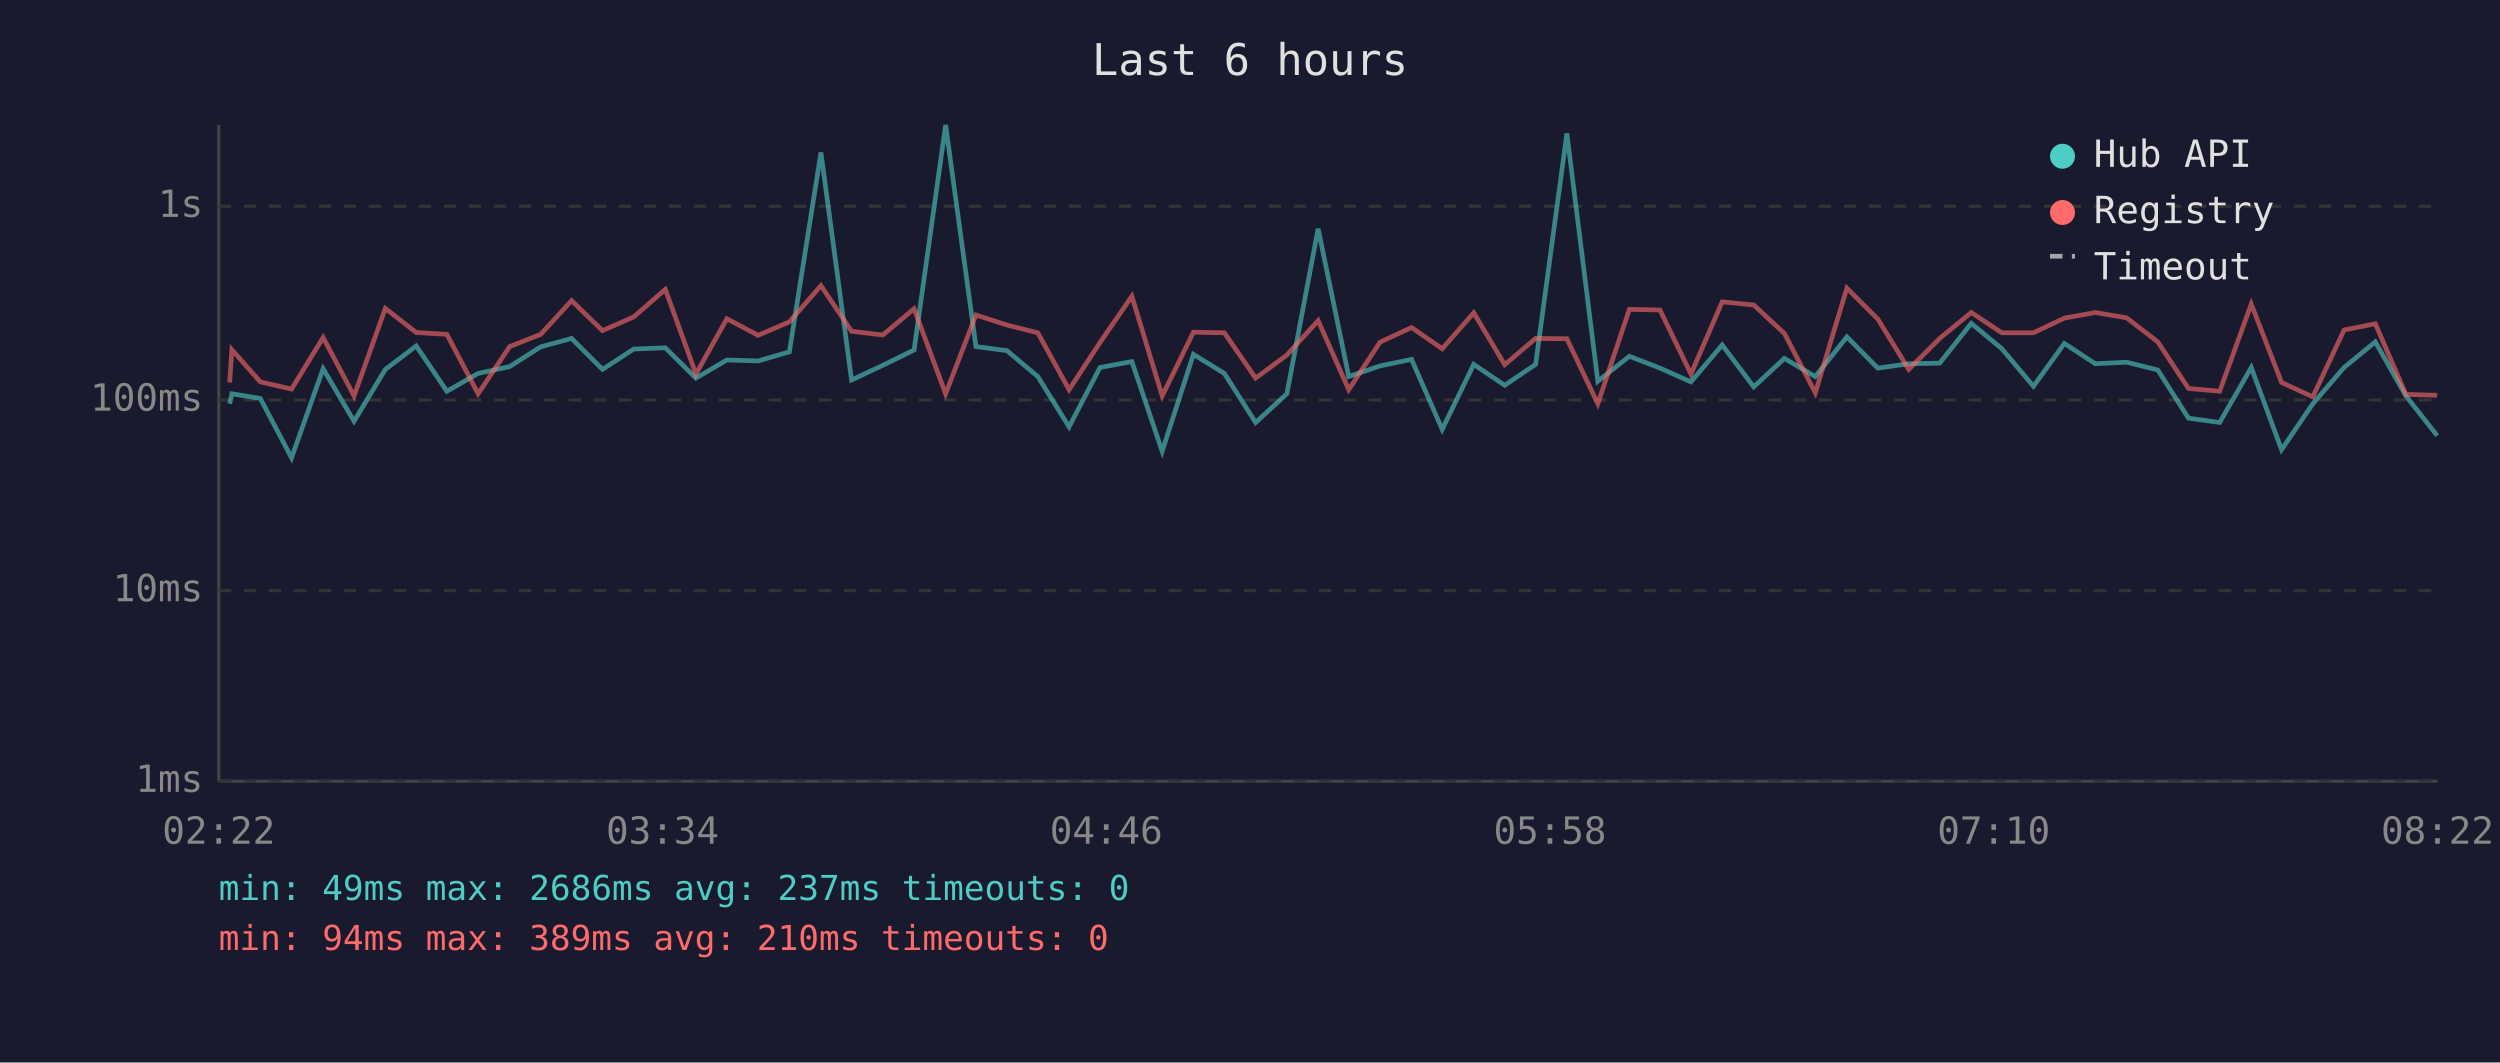
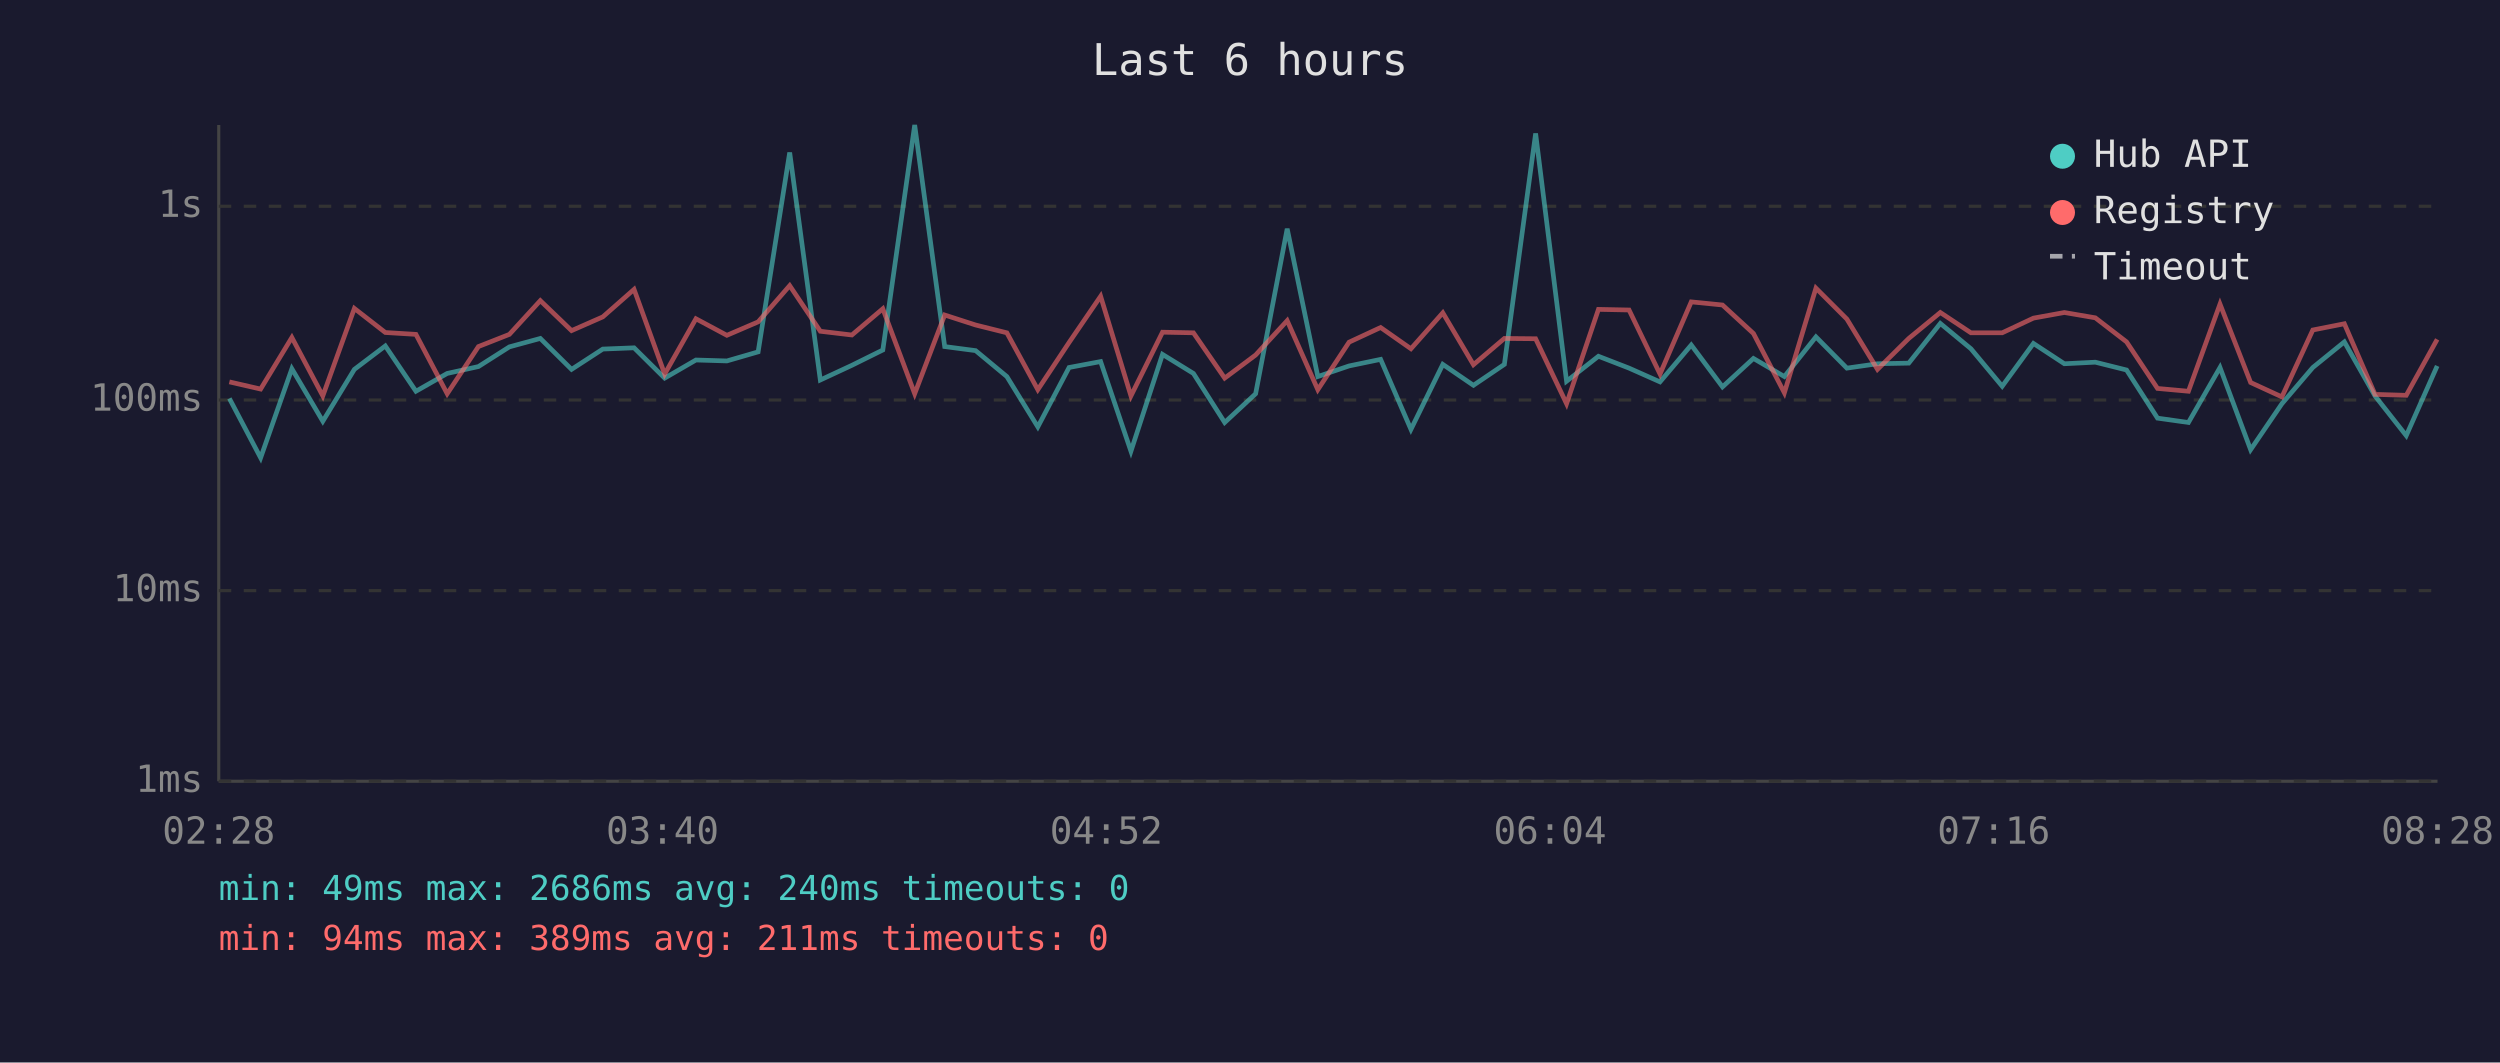
<svg xmlns="http://www.w3.org/2000/svg" viewBox="0 0 800 340" font-family="monospace" font-size="12">
  <rect width="800" height="340" fill="#1a1a2e" />
  <text x="400" y="24" fill="#e0e0e0" font-size="14" text-anchor="middle">Last 6 hours</text>
  <line x1="70" y1="40" x2="70" y2="250" stroke="#444" stroke-width="1" />
  <line x1="70" y1="250" x2="780" y2="250" stroke="#444" stroke-width="1" />
  <line x1="70" y1="250" x2="780" y2="250" stroke="#333" stroke-width="1" stroke-dasharray="4" />
  <text x="65" y="250" fill="#888" text-anchor="end" dominant-baseline="middle">1ms</text>
  <line x1="70" y1="189" x2="780" y2="189" stroke="#333" stroke-width="1" stroke-dasharray="4" />
  <text x="65" y="189" fill="#888" text-anchor="end" dominant-baseline="middle">10ms</text>
  <line x1="70" y1="128" x2="780" y2="128" stroke="#333" stroke-width="1" stroke-dasharray="4" />
  <text x="65" y="128" fill="#888" text-anchor="end" dominant-baseline="middle">100ms</text>
  <line x1="70" y1="66" x2="780" y2="66" stroke="#333" stroke-width="1" stroke-dasharray="4" />
  <text x="65" y="66" fill="#888" text-anchor="end" dominant-baseline="middle">1s</text>
-   <text x="70" y="270" fill="#888" text-anchor="middle">02:22</text>
-   <text x="212" y="270" fill="#888" text-anchor="middle">03:34</text>
-   <text x="354" y="270" fill="#888" text-anchor="middle">04:46</text>
-   <text x="496" y="270" fill="#888" text-anchor="middle">05:58</text>
-   <text x="638" y="270" fill="#888" text-anchor="middle">07:10</text>
-   <text x="780" y="270" fill="#888" text-anchor="middle">08:22</text>
-   <polyline points="73.5,129.2 74.2,126.0 83.3,127.5 93.3,146.5 103.4,118.0 113.3,134.8 123.3,118.2 133.2,110.7 143.0,125.2 153.0,119.5 163.1,117.3 173.0,111.0 182.9,108.3 192.8,118.2 202.8,111.7 212.9,111.3 222.7,121.0 232.6,115.2 242.6,115.5 252.6,112.6 262.7,48.8 272.5,121.6 282.5,116.9 292.5,112.0 302.6,40.0 312.3,110.9 322.2,112.2 332.1,120.5 342.1,136.6 352.0,117.6 362.2,115.7 371.9,144.4 381.9,113.4 391.8,119.5 401.8,135.2 411.8,126.0 421.8,73.2 431.6,120.5 441.6,117.1 451.7,115.0 461.5,137.4 471.6,116.6 481.5,123.3 491.4,116.6 501.4,42.7 511.3,122.0 521.4,114.0 531.2,117.8 541.1,122.2 551.1,110.4 561.2,123.8 571.0,114.7 580.9,120.5 591.0,107.8 600.9,117.8 610.8,116.4 620.7,116.2 630.8,103.5 640.6,111.6 650.7,123.6 660.6,109.9 670.5,116.4 680.5,115.9 690.5,118.4 700.3,133.8 710.3,135.2 720.4,117.6 730.1,143.9 740.1,129.2 750.1,117.6 760.1,109.4 769.9,126.7 779.9,139.4" fill="none" stroke="#4ecdc4" stroke-width="1.5" opacity="0.6" />
-   <polyline points="73.5,122.4 74.2,111.9 83.3,122.2 93.3,124.5 103.4,108.0 113.3,126.7 123.3,98.7 133.2,106.4 143.0,107.0 153.0,126.0 163.1,110.9 173.0,107.0 182.9,96.2 192.8,105.8 202.8,101.4 212.9,92.6 222.7,119.7 232.6,102.0 242.6,107.3 252.6,103.0 262.7,91.4 272.5,106.0 282.5,107.2 292.5,98.8 302.6,126.0 312.3,100.8 322.2,104.0 332.1,106.5 342.1,124.7 352.0,109.6 362.2,94.8 371.9,126.7 381.9,106.3 391.8,106.5 401.8,121.0 411.8,113.6 421.8,102.6 431.6,124.7 441.6,109.5 451.7,104.8 461.5,111.6 471.6,100.1 481.5,116.7 491.4,108.3 501.4,108.4 511.3,129.2 521.4,99.0 531.2,99.2 541.1,119.7 551.1,96.6 561.2,97.6 571.0,106.7 580.9,125.7 591.0,92.2 600.9,102.1 610.8,118.2 620.7,108.3 630.8,100.0 640.6,106.5 650.7,106.5 660.6,101.8 670.5,100.0 680.5,101.7 690.5,109.4 700.3,124.3 710.3,125.2 720.4,97.3 730.1,122.4 740.1,127.0 750.1,105.6 760.1,103.6 769.9,126.2 779.9,126.5" fill="none" stroke="#ff6b6b" stroke-width="1.5" opacity="0.6" />
+   <text x="70" y="270" fill="#888" text-anchor="middle">02:28</text>
+   <text x="212" y="270" fill="#888" text-anchor="middle">03:40</text>
+   <text x="354" y="270" fill="#888" text-anchor="middle">04:52</text>
+   <text x="496" y="270" fill="#888" text-anchor="middle">06:04</text>
+   <text x="638" y="270" fill="#888" text-anchor="middle">07:16</text>
+   <text x="780" y="270" fill="#888" text-anchor="middle">08:28</text>
+   <polyline points="73.4,127.5 83.4,146.5 93.4,118.0 103.3,134.8 113.4,118.2 123.3,110.7 133.1,125.2 143.1,119.5 153.1,117.3 163.0,111.0 172.9,108.3 182.9,118.2 192.9,111.7 202.9,111.3 212.7,121.0 222.7,115.2 232.6,115.5 242.6,112.6 252.7,48.8 262.5,121.6 272.6,116.9 282.5,112.0 292.7,40.0 302.3,110.9 312.2,112.2 322.2,120.5 332.1,136.6 342.1,117.6 352.2,115.7 361.9,144.4 372.0,113.4 381.9,119.5 391.9,135.2 401.8,126.0 411.9,73.2 421.7,120.5 431.7,117.1 441.8,115.0 451.5,137.4 461.7,116.6 471.5,123.3 481.4,116.6 491.4,42.7 501.3,122.0 511.5,114.0 521.3,117.8 531.2,122.2 541.2,110.4 551.2,123.8 561.1,114.7 571.0,120.5 581.1,107.8 591.0,117.8 600.8,116.4 610.8,116.2 620.9,103.5 630.7,111.6 640.7,123.6 650.7,109.9 660.6,116.4 670.5,115.9 680.5,118.4 690.4,133.8 700.3,135.2 710.4,117.6 720.2,143.9 730.2,129.2 740.1,117.6 750.2,109.4 760.0,126.7 770.0,139.4 779.9,117.1" fill="none" stroke="#4ecdc4" stroke-width="1.5" opacity="0.6" />
+   <polyline points="73.4,122.2 83.4,124.5 93.4,108.0 103.3,126.7 113.4,98.7 123.3,106.4 133.1,107.0 143.1,126.0 153.1,110.9 163.0,107.0 172.9,96.2 182.9,105.8 192.9,101.4 202.9,92.6 212.7,119.7 222.7,102.0 232.6,107.3 242.6,103.0 252.7,91.4 262.5,106.0 272.6,107.2 282.5,98.8 292.7,126.0 302.3,100.8 312.2,104.0 322.2,106.5 332.1,124.7 342.1,109.6 352.2,94.8 361.9,126.7 372.0,106.3 381.9,106.5 391.9,121.0 401.8,113.6 411.9,102.6 421.7,124.7 431.7,109.5 441.8,104.8 451.5,111.6 461.7,100.1 471.5,116.7 481.4,108.3 491.4,108.4 501.3,129.2 511.5,99.0 521.3,99.2 531.2,119.7 541.2,96.6 551.2,97.6 561.1,106.7 571.0,125.7 581.1,92.2 591.0,102.1 600.8,118.2 610.8,108.3 620.9,100.0 630.7,106.5 640.7,106.5 650.7,101.8 660.6,100.0 670.5,101.7 680.5,109.4 690.4,124.3 700.3,125.2 710.4,97.3 720.2,122.4 730.2,127.0 740.1,105.6 750.2,103.6 760.0,126.2 770.0,126.5 779.9,108.6" fill="none" stroke="#ff6b6b" stroke-width="1.5" opacity="0.6" />
  <circle cx="660" cy="50" r="4" fill="#4ecdc4" />
  <text x="670" y="50" fill="#e0e0e0" dominant-baseline="middle">Hub API</text>
  <circle cx="660" cy="68" r="4" fill="#ff6b6b" />
  <text x="670" y="68" fill="#e0e0e0" dominant-baseline="middle">Registry</text>
  <line x1="656" y1="82" x2="664" y2="82" stroke="#e0e0e0" stroke-width="1.5" stroke-dasharray="4,3" opacity="0.7" />
  <text x="670" y="86" fill="#e0e0e0" dominant-baseline="middle">Timeout</text>
-   <text x="70" y="288" fill="#4ecdc4" font-size="11">min: 49ms  max: 2686ms  avg: 237ms  timeouts: 0</text>
-   <text x="70" y="304" fill="#ff6b6b" font-size="11">min: 94ms  max: 389ms  avg: 210ms  timeouts: 0</text>
+   <text x="70" y="288" fill="#4ecdc4" font-size="11">min: 49ms  max: 2686ms  avg: 240ms  timeouts: 0</text>
+   <text x="70" y="304" fill="#ff6b6b" font-size="11">min: 94ms  max: 389ms  avg: 211ms  timeouts: 0</text>
</svg>
